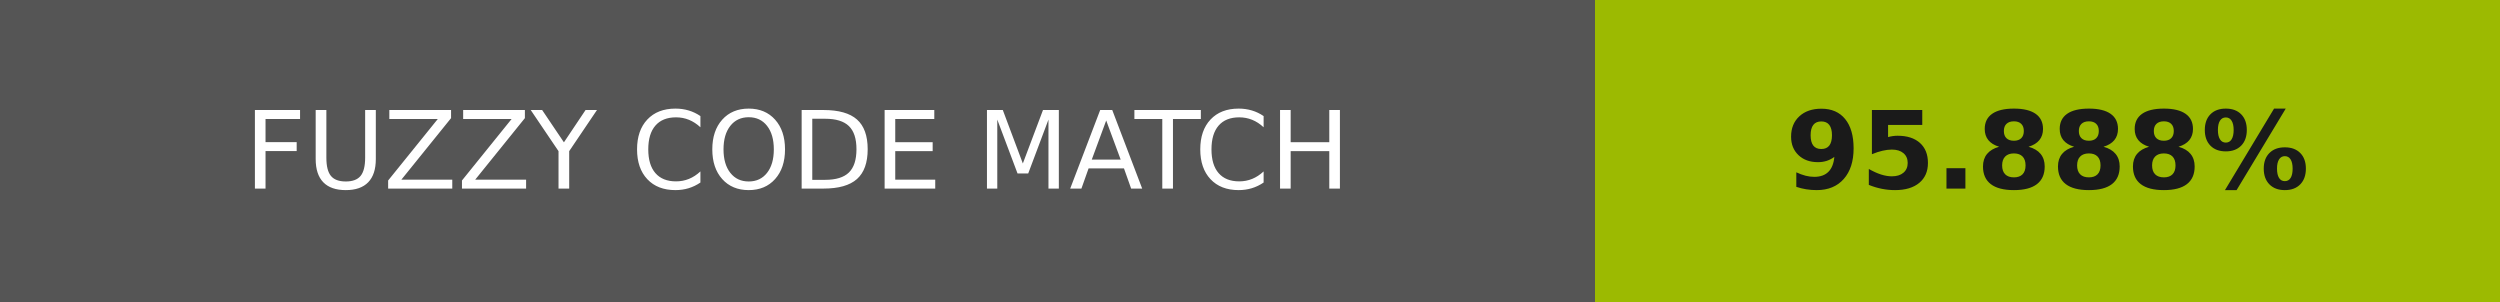
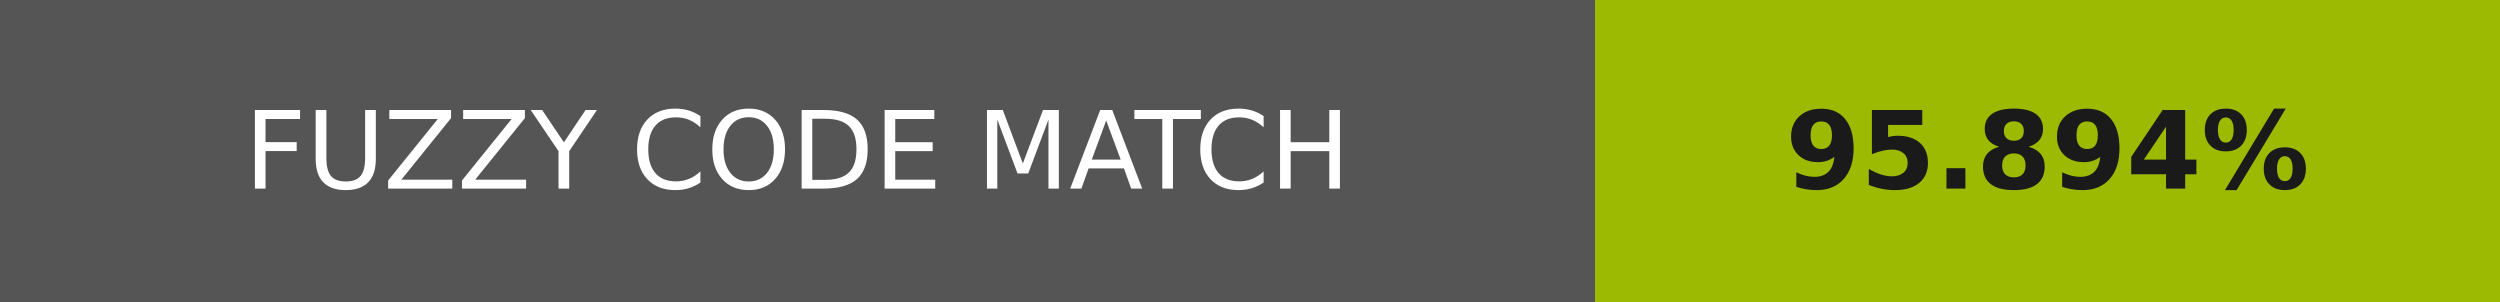
- <svg xmlns="http://www.w3.org/2000/svg" width="232" height="28" role="img" aria-label="FUZZY CODE MATCH: 95.888%">
+ <svg xmlns="http://www.w3.org/2000/svg" width="232" height="28" role="img" aria-label="FUZZY CODE MATCH: 95.894%">
  <g shape-rendering="crispEdges">
    <rect width="148" height="28" fill="#555" />
-     <rect x="148" width="84" height="28" fill="#9cba01" />
+     <rect x="148" width="84" height="28" fill="#9cba02" />
  </g>
  <g fill="#fff" text-anchor="middle" font-family="Verdana,Geneva,DejaVu Sans,sans-serif" text-rendering="geometricPrecision" font-size="100">
    <text transform="scale(.1)" x="740" y="175" textLength="1240">FUZZY CODE MATCH</text>
-     <text transform="scale(.1)" x="1900" y="175" textLength="597.5" fill="#1a1a1a" font-weight="bold">95.888%</text>
+     <text transform="scale(.1)" x="1900" y="175" textLength="597.5" fill="#1a1a1a" font-weight="bold">95.894%</text>
  </g>
</svg>
